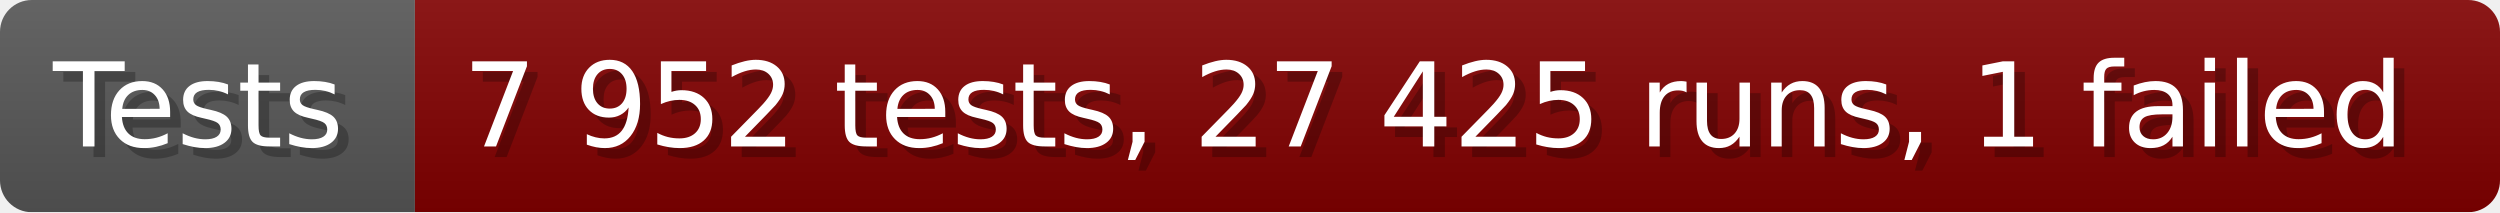
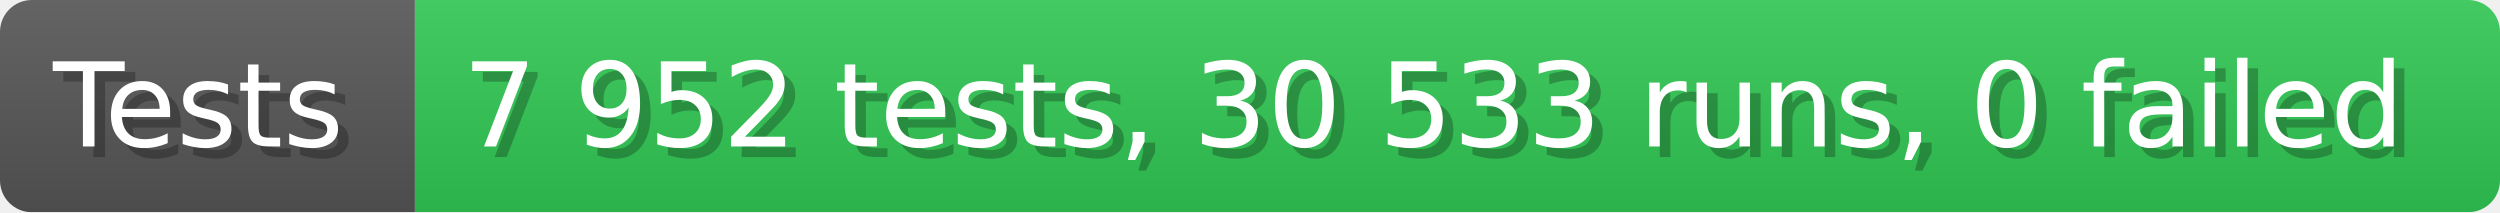
- <svg xmlns="http://www.w3.org/2000/svg" width="235.6" height="20" viewBox="0 0 2356 200" role="img" aria-label="Tests: 7 952 tests, 27 425 runs, 1 failed">
+ <svg xmlns="http://www.w3.org/2000/svg" width="235.6" height="20" viewBox="0 0 2356 200" role="img" aria-label="Tests: 7 952 tests, 30 533 runs, 0 failed">
  <linearGradient id="a" x2="0" y2="100%">
    <stop offset="0" stop-opacity=".1" stop-color="#EEE" />
    <stop offset="1" stop-opacity=".1" />
  </linearGradient>
  <mask id="m">
    <rect width="2356" height="200" rx="30" fill="#FFF" />
  </mask>
  <g mask="url(#m)">
    <rect width="391" height="200" fill="#555" />
-     <rect width="1965" height="200" fill="#800000" x="391" />
+     <rect width="1965" height="200" fill="#31c653" x="391" />
    <rect width="2356" height="200" fill="url(#a)" />
  </g>
  <g aria-hidden="true" fill="#fff" text-anchor="start" font-family="Verdana,DejaVu Sans,sans-serif" font-size="110">
    <text x="60" y="148" textLength="291" fill="#000" opacity="0.25">Tests</text>
    <text x="50" y="138" textLength="291">Tests</text>
-     <text x="446" y="148" textLength="1865" fill="#000" opacity="0.25">7 952 tests, 27 425 runs, 1 failed</text>
-     <text x="436" y="138" textLength="1865">7 952 tests, 27 425 runs, 1 failed</text>
+     <text x="446" y="148" textLength="1865" fill="#000" opacity="0.25">7 952 tests, 30 533 runs, 0 failed</text>
+     <text x="436" y="138" textLength="1865">7 952 tests, 30 533 runs, 0 failed</text>
  </g>
</svg>
